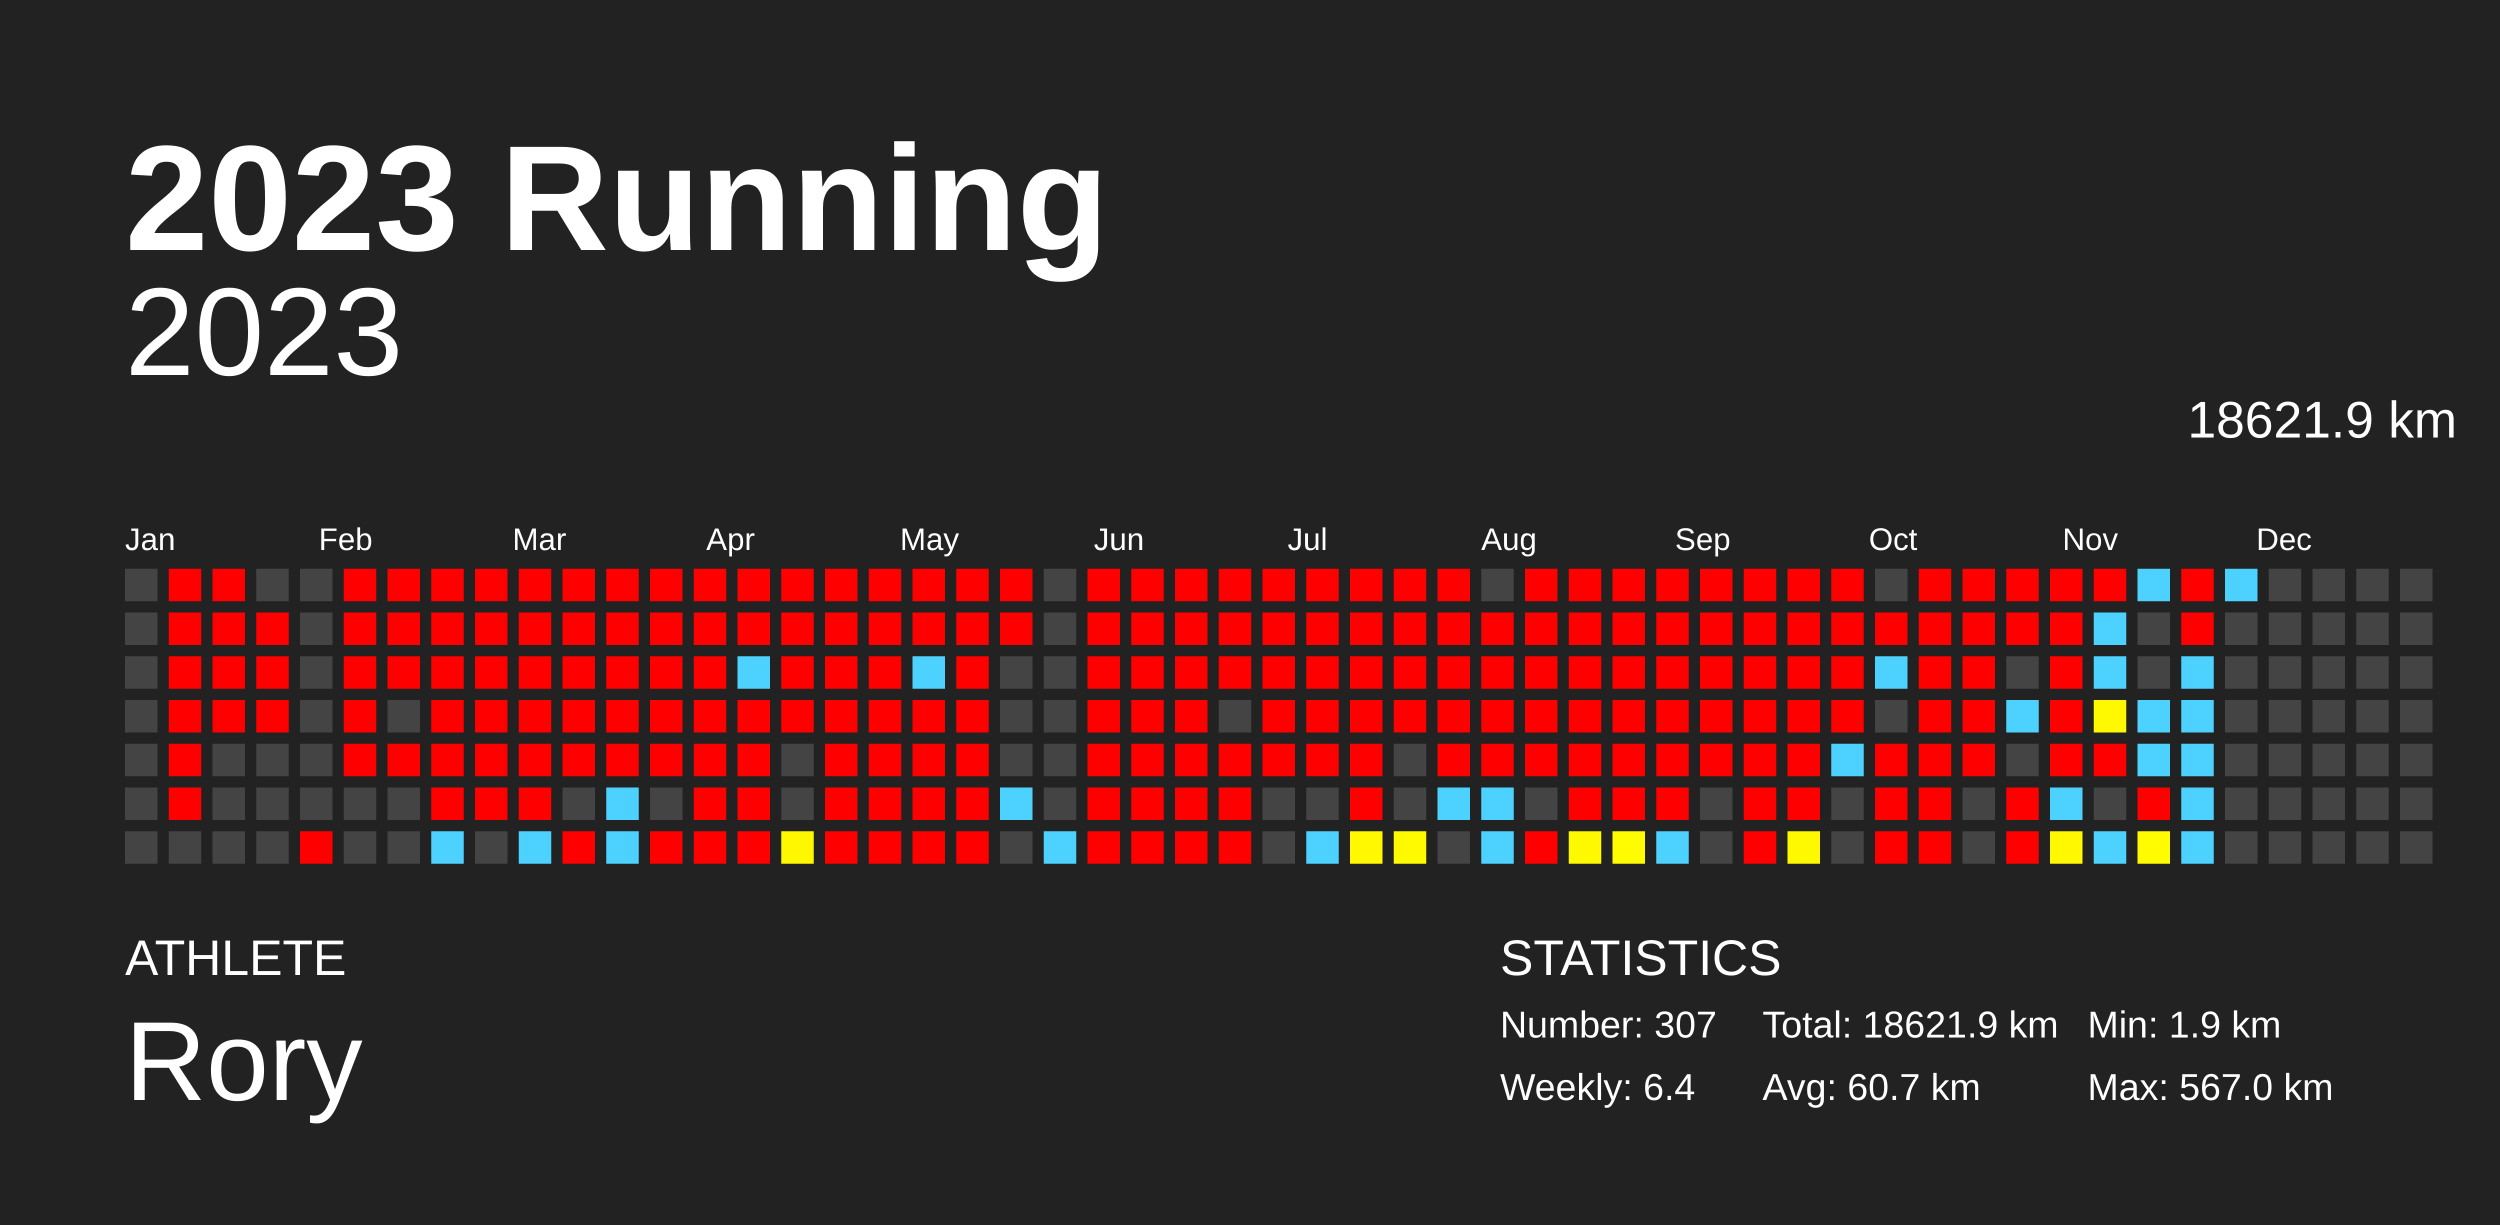
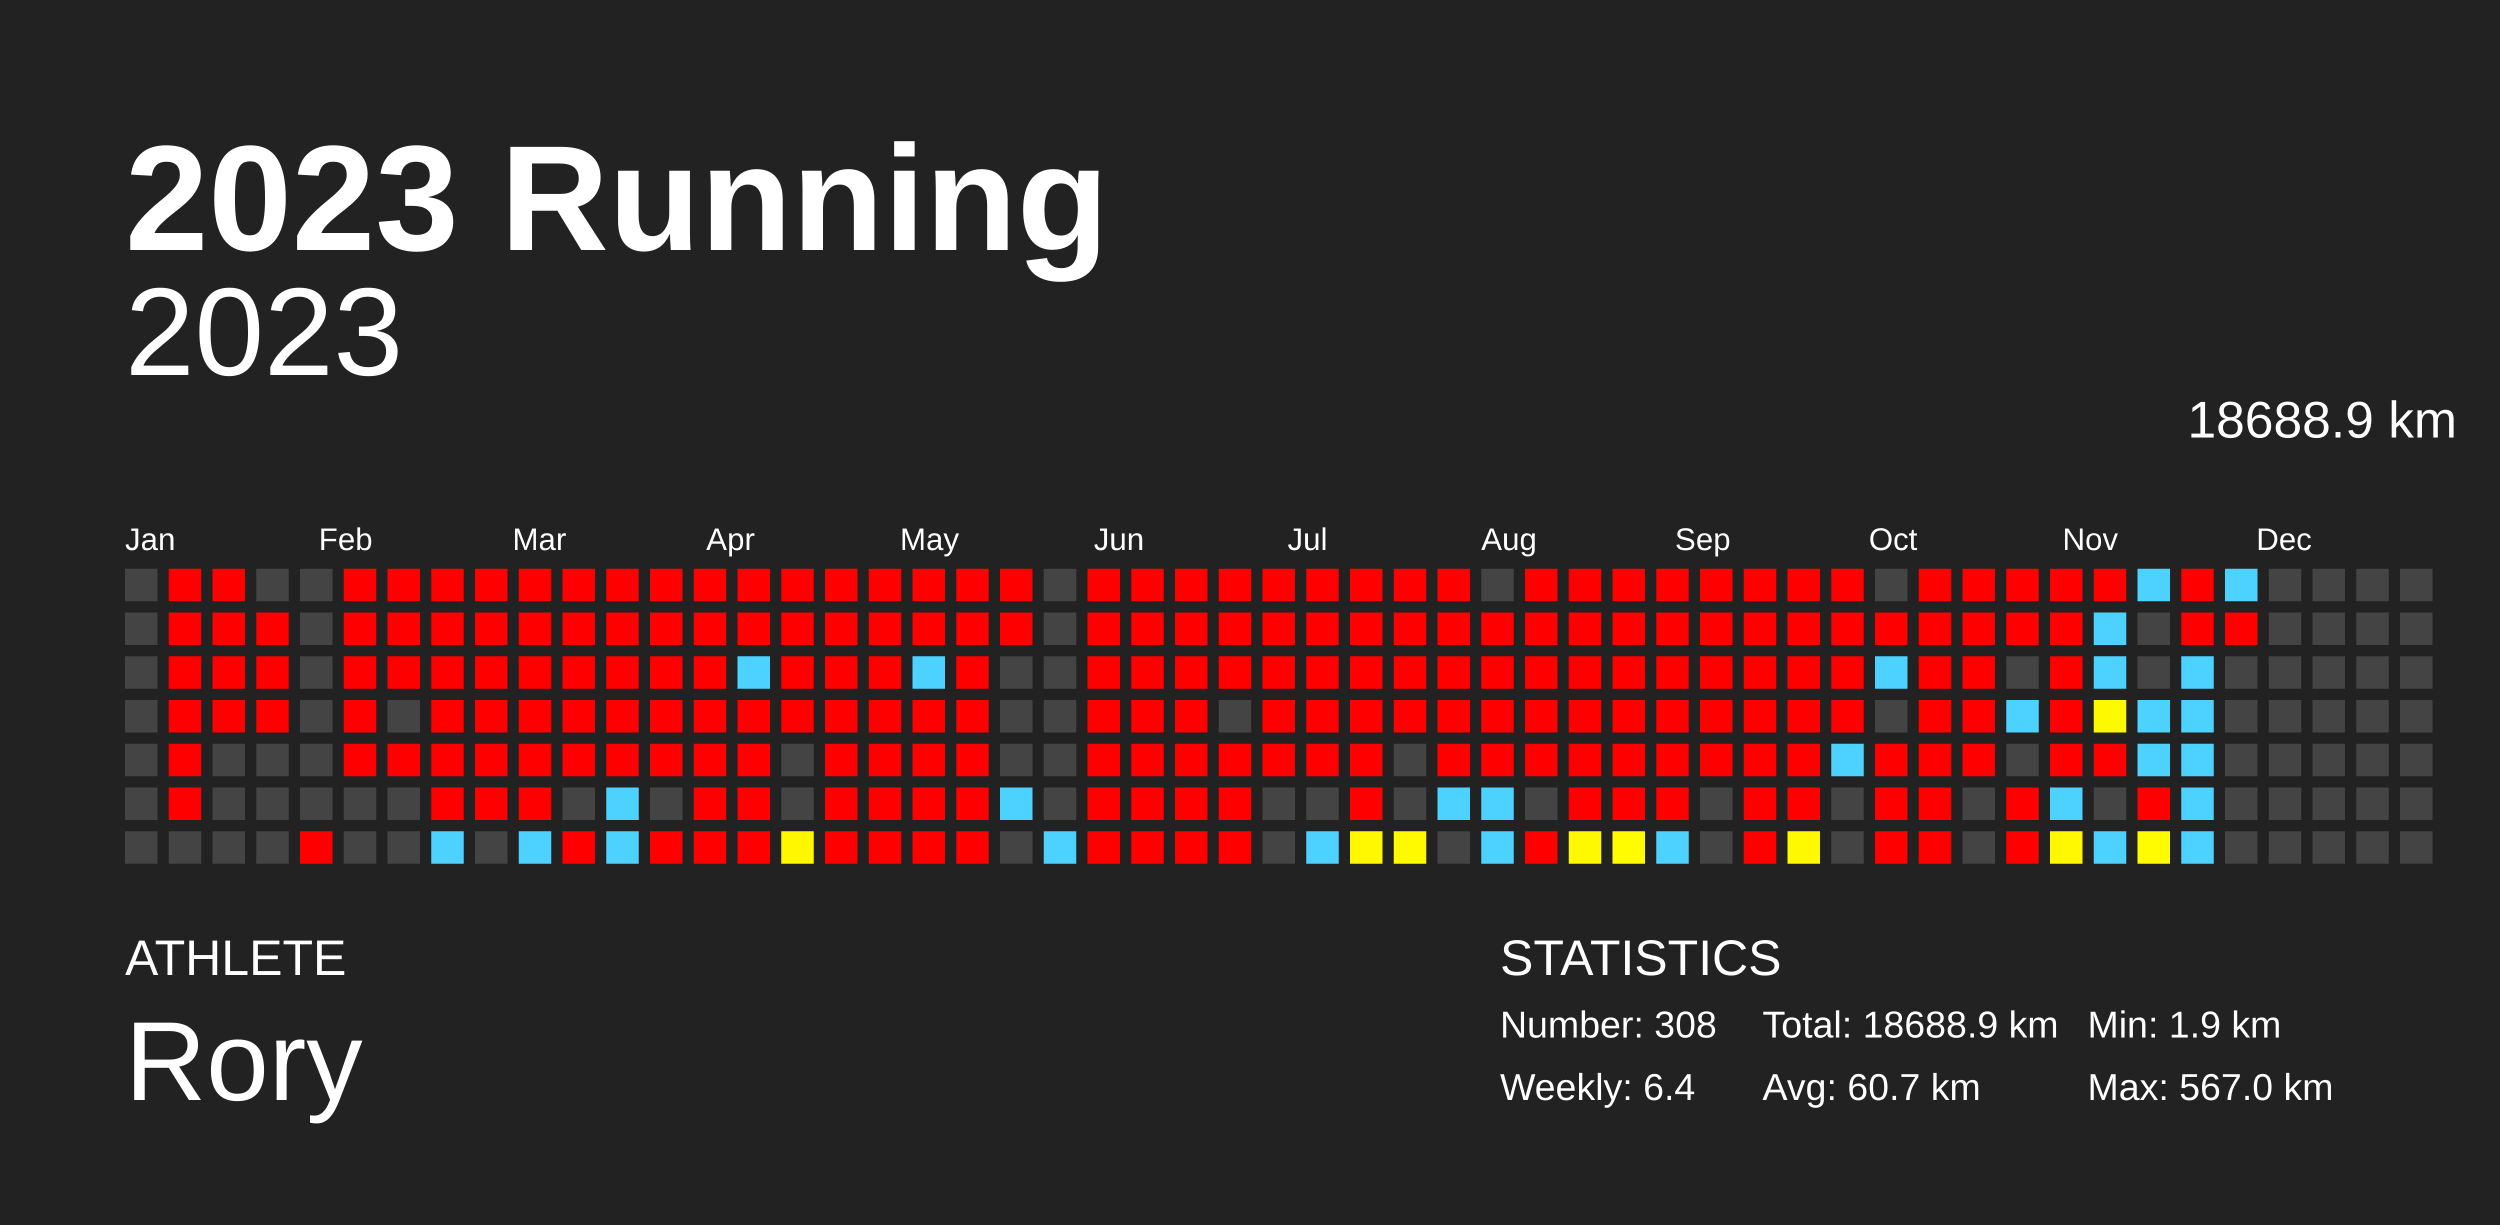
<svg xmlns="http://www.w3.org/2000/svg" baseProfile="full" height="98mm" version="1.1" viewBox="0,0,200,98" width="200mm">
  <defs />
  <rect fill="#222222" height="98" width="200" x="0" y="0" />
  <text fill="#FFFFFF" style="font-size:12px; font-family:Arial; font-weight:bold;" x="10" y="20">2023 Running</text>
  <text fill="#FFFFFF" style="font-size:4px; font-family:Arial" x="10" y="78">ATHLETE</text>
  <text fill="#FFFFFF" style="font-size:9px; font-family:Arial" x="10" y="88">Rory</text>
  <text fill="#FFFFFF" style="font-size:4px; font-family:Arial" x="120" y="78">STATISTICS</text>
-   <text fill="#FFFFFF" style="font-size:3px; font-family:Arial" x="120" y="83">Number: 307</text>
+   <text fill="#FFFFFF" style="font-size:3px; font-family:Arial" x="120" y="83">Number: 308</text>
  <text fill="#FFFFFF" style="font-size:3px; font-family:Arial" x="120" y="88">Weekly: 6.4</text>
-   <text fill="#FFFFFF" style="font-size:3px; font-family:Arial" x="141" y="83">Total: 18621.9 km</text>
+   <text fill="#FFFFFF" style="font-size:3px; font-family:Arial" x="141" y="83">Total: 18688.9 km</text>
  <text fill="#FFFFFF" style="font-size:3px; font-family:Arial" x="141" y="88">Avg: 60.7 km</text>
  <text fill="#FFFFFF" style="font-size:3px; font-family:Arial" x="167" y="83">Min: 1.9 km</text>
  <text fill="#FFFFFF" style="font-size:3px; font-family:Arial" x="167" y="88">Max: 567.0 km</text>
  <text alignment-baseline="hanging" fill="#FFFFFF" style="font-size:10.0px; font-family:Arial;" x="10" y="30">2023</text>
-   <text alignment-baseline="hanging" fill="#FFFFFF" style="font-size:4.125px; font-family:Arial;" x="175" y="35">18621.9 km</text>
+   <text alignment-baseline="hanging" fill="#FFFFFF" style="font-size:4.125px; font-family:Arial;" x="175" y="35">18688.9 km</text>
  <text fill="#FFFFFF" style="font-size:2.5px; font-family:Arial" x="10.0" y="44">Jan</text>
  <text fill="#FFFFFF" style="font-size:2.5px; font-family:Arial" x="25.5" y="44">Feb</text>
  <text fill="#FFFFFF" style="font-size:2.5px; font-family:Arial" x="41.0" y="44">Mar</text>
  <text fill="#FFFFFF" style="font-size:2.5px; font-family:Arial" x="56.5" y="44">Apr</text>
  <text fill="#FFFFFF" style="font-size:2.5px; font-family:Arial" x="72.0" y="44">May</text>
  <text fill="#FFFFFF" style="font-size:2.5px; font-family:Arial" x="87.5" y="44">Jun</text>
  <text fill="#FFFFFF" style="font-size:2.5px; font-family:Arial" x="103.0" y="44">Jul</text>
  <text fill="#FFFFFF" style="font-size:2.5px; font-family:Arial" x="118.5" y="44">Aug</text>
  <text fill="#FFFFFF" style="font-size:2.5px; font-family:Arial" x="134.0" y="44">Sep</text>
  <text fill="#FFFFFF" style="font-size:2.5px; font-family:Arial" x="149.5" y="44">Oct</text>
  <text fill="#FFFFFF" style="font-size:2.5px; font-family:Arial" x="165.0" y="44">Nov</text>
  <text fill="#FFFFFF" style="font-size:2.5px; font-family:Arial" x="180.5" y="44">Dec</text>
  <rect fill="#444444" height="2.6" width="2.6" x="10.0" y="45.5" />
  <rect fill="#444444" height="2.6" width="2.6" x="10.0" y="49.0" />
  <rect fill="#444444" height="2.6" width="2.6" x="10.0" y="52.5" />
  <rect fill="#444444" height="2.6" width="2.6" x="10.0" y="56.0" />
  <rect fill="#444444" height="2.6" width="2.6" x="10.0" y="59.5" />
  <rect fill="#444444" height="2.6" width="2.6" x="10.0" y="63.0" />
  <rect fill="#444444" height="2.6" width="2.6" x="10.0" y="66.5" />
  <rect fill="red" height="2.6" width="2.6" x="13.5" y="45.5" />
  <rect fill="red" height="2.6" width="2.6" x="13.5" y="49.0" />
  <rect fill="red" height="2.6" width="2.6" x="13.5" y="52.5" />
  <rect fill="red" height="2.6" width="2.6" x="13.5" y="56.0" />
  <rect fill="red" height="2.6" width="2.6" x="13.5" y="59.5" />
  <rect fill="red" height="2.6" width="2.6" x="13.5" y="63.0" />
  <rect fill="#444444" height="2.6" width="2.6" x="13.5" y="66.5" />
  <rect fill="red" height="2.6" width="2.6" x="17.0" y="45.5" />
  <rect fill="red" height="2.6" width="2.6" x="17.0" y="49.0" />
  <rect fill="red" height="2.6" width="2.6" x="17.0" y="52.5" />
  <rect fill="red" height="2.6" width="2.6" x="17.0" y="56.0" />
  <rect fill="#444444" height="2.6" width="2.6" x="17.0" y="59.5" />
  <rect fill="#444444" height="2.6" width="2.6" x="17.0" y="63.0" />
  <rect fill="#444444" height="2.6" width="2.6" x="17.0" y="66.5" />
  <rect fill="#444444" height="2.6" width="2.6" x="20.5" y="45.5" />
  <rect fill="red" height="2.6" width="2.6" x="20.5" y="49.0" />
  <rect fill="red" height="2.6" width="2.6" x="20.5" y="52.5" />
  <rect fill="red" height="2.6" width="2.6" x="20.5" y="56.0" />
  <rect fill="#444444" height="2.6" width="2.6" x="20.5" y="59.5" />
  <rect fill="#444444" height="2.6" width="2.6" x="20.5" y="63.0" />
  <rect fill="#444444" height="2.6" width="2.6" x="20.5" y="66.5" />
  <rect fill="#444444" height="2.6" width="2.6" x="24.0" y="45.5" />
  <rect fill="#444444" height="2.6" width="2.6" x="24.0" y="49.0" />
  <rect fill="#444444" height="2.6" width="2.6" x="24.0" y="52.5" />
  <rect fill="#444444" height="2.6" width="2.6" x="24.0" y="56.0" />
  <rect fill="#444444" height="2.6" width="2.6" x="24.0" y="59.5" />
  <rect fill="#444444" height="2.6" width="2.6" x="24.0" y="63.0" />
  <rect fill="red" height="2.6" width="2.6" x="24.0" y="66.5" />
  <rect fill="red" height="2.6" width="2.6" x="27.5" y="45.5" />
  <rect fill="red" height="2.6" width="2.6" x="27.5" y="49.0" />
  <rect fill="red" height="2.6" width="2.6" x="27.5" y="52.5" />
  <rect fill="red" height="2.6" width="2.6" x="27.5" y="56.0" />
  <rect fill="red" height="2.6" width="2.6" x="27.5" y="59.5" />
  <rect fill="#444444" height="2.6" width="2.6" x="27.5" y="63.0" />
  <rect fill="#444444" height="2.6" width="2.6" x="27.5" y="66.5" />
  <rect fill="red" height="2.6" width="2.6" x="31.0" y="45.5" />
  <rect fill="red" height="2.6" width="2.6" x="31.0" y="49.0" />
  <rect fill="red" height="2.6" width="2.6" x="31.0" y="52.5" />
  <rect fill="#444444" height="2.6" width="2.6" x="31.0" y="56.0" />
  <rect fill="red" height="2.6" width="2.6" x="31.0" y="59.5" />
  <rect fill="#444444" height="2.6" width="2.6" x="31.0" y="63.0" />
  <rect fill="#444444" height="2.6" width="2.6" x="31.0" y="66.5" />
  <rect fill="red" height="2.6" width="2.6" x="34.5" y="45.5" />
  <rect fill="red" height="2.6" width="2.6" x="34.5" y="49.0" />
  <rect fill="red" height="2.6" width="2.6" x="34.5" y="52.5" />
  <rect fill="red" height="2.6" width="2.6" x="34.5" y="56.0" />
  <rect fill="red" height="2.6" width="2.6" x="34.5" y="59.5" />
  <rect fill="red" height="2.6" width="2.6" x="34.5" y="63.0" />
  <rect fill="#4dd2ff" height="2.6" width="2.6" x="34.5" y="66.5" />
  <rect fill="red" height="2.6" width="2.6" x="38.0" y="45.5" />
  <rect fill="red" height="2.6" width="2.6" x="38.0" y="49.0" />
  <rect fill="red" height="2.6" width="2.6" x="38.0" y="52.5" />
  <rect fill="red" height="2.6" width="2.6" x="38.0" y="56.0" />
  <rect fill="red" height="2.6" width="2.6" x="38.0" y="59.5" />
  <rect fill="red" height="2.6" width="2.6" x="38.0" y="63.0" />
  <rect fill="#444444" height="2.6" width="2.6" x="38.0" y="66.5" />
  <rect fill="red" height="2.6" width="2.6" x="41.5" y="45.5" />
  <rect fill="red" height="2.6" width="2.6" x="41.5" y="49.0" />
  <rect fill="red" height="2.6" width="2.6" x="41.5" y="52.5" />
  <rect fill="red" height="2.6" width="2.6" x="41.5" y="56.0" />
  <rect fill="red" height="2.6" width="2.6" x="41.5" y="59.5" />
  <rect fill="red" height="2.6" width="2.6" x="41.5" y="63.0" />
  <rect fill="#4dd2ff" height="2.6" width="2.6" x="41.5" y="66.5" />
  <rect fill="red" height="2.6" width="2.6" x="45.0" y="45.5" />
  <rect fill="red" height="2.6" width="2.6" x="45.0" y="49.0" />
  <rect fill="red" height="2.6" width="2.6" x="45.0" y="52.5" />
  <rect fill="red" height="2.6" width="2.6" x="45.0" y="56.0" />
  <rect fill="red" height="2.6" width="2.6" x="45.0" y="59.5" />
  <rect fill="#444444" height="2.6" width="2.6" x="45.0" y="63.0" />
  <rect fill="red" height="2.6" width="2.6" x="45.0" y="66.5" />
  <rect fill="red" height="2.6" width="2.6" x="48.5" y="45.5" />
  <rect fill="red" height="2.6" width="2.6" x="48.5" y="49.0" />
  <rect fill="red" height="2.6" width="2.6" x="48.5" y="52.5" />
  <rect fill="red" height="2.6" width="2.6" x="48.5" y="56.0" />
  <rect fill="red" height="2.6" width="2.6" x="48.5" y="59.5" />
  <rect fill="#4dd2ff" height="2.6" width="2.6" x="48.5" y="63.0" />
  <rect fill="#4dd2ff" height="2.6" width="2.6" x="48.5" y="66.5" />
  <rect fill="red" height="2.6" width="2.6" x="52.0" y="45.5" />
  <rect fill="red" height="2.6" width="2.6" x="52.0" y="49.0" />
  <rect fill="red" height="2.6" width="2.6" x="52.0" y="52.5" />
  <rect fill="red" height="2.6" width="2.6" x="52.0" y="56.0" />
  <rect fill="red" height="2.6" width="2.6" x="52.0" y="59.5" />
  <rect fill="#444444" height="2.6" width="2.6" x="52.0" y="63.0" />
  <rect fill="red" height="2.6" width="2.6" x="52.0" y="66.5" />
  <rect fill="red" height="2.6" width="2.6" x="55.5" y="45.5" />
  <rect fill="red" height="2.6" width="2.6" x="55.5" y="49.0" />
  <rect fill="red" height="2.6" width="2.6" x="55.5" y="52.5" />
  <rect fill="red" height="2.6" width="2.6" x="55.5" y="56.0" />
  <rect fill="red" height="2.6" width="2.6" x="55.5" y="59.5" />
  <rect fill="red" height="2.6" width="2.6" x="55.5" y="63.0" />
  <rect fill="red" height="2.6" width="2.6" x="55.5" y="66.5" />
  <rect fill="red" height="2.6" width="2.6" x="59.0" y="45.5" />
  <rect fill="red" height="2.6" width="2.6" x="59.0" y="49.0" />
  <rect fill="#4dd2ff" height="2.6" width="2.6" x="59.0" y="52.5" />
  <rect fill="red" height="2.6" width="2.6" x="59.0" y="56.0" />
  <rect fill="red" height="2.6" width="2.6" x="59.0" y="59.5" />
  <rect fill="red" height="2.6" width="2.6" x="59.0" y="63.0" />
  <rect fill="red" height="2.6" width="2.6" x="59.0" y="66.5" />
  <rect fill="red" height="2.6" width="2.6" x="62.5" y="45.5" />
  <rect fill="red" height="2.6" width="2.6" x="62.5" y="49.0" />
  <rect fill="red" height="2.6" width="2.6" x="62.5" y="52.5" />
  <rect fill="red" height="2.6" width="2.6" x="62.5" y="56.0" />
  <rect fill="#444444" height="2.6" width="2.6" x="62.5" y="59.5" />
  <rect fill="#444444" height="2.6" width="2.6" x="62.5" y="63.0" />
  <rect fill="#fff700" height="2.6" width="2.6" x="62.5" y="66.5" />
  <rect fill="red" height="2.6" width="2.6" x="66.0" y="45.5" />
  <rect fill="red" height="2.6" width="2.6" x="66.0" y="49.0" />
  <rect fill="red" height="2.6" width="2.6" x="66.0" y="52.5" />
  <rect fill="red" height="2.6" width="2.6" x="66.0" y="56.0" />
  <rect fill="red" height="2.6" width="2.6" x="66.0" y="59.5" />
  <rect fill="red" height="2.6" width="2.6" x="66.0" y="63.0" />
  <rect fill="red" height="2.6" width="2.6" x="66.0" y="66.5" />
  <rect fill="red" height="2.6" width="2.6" x="69.5" y="45.5" />
  <rect fill="red" height="2.6" width="2.6" x="69.5" y="49.0" />
  <rect fill="red" height="2.6" width="2.6" x="69.5" y="52.5" />
  <rect fill="red" height="2.6" width="2.6" x="69.5" y="56.0" />
  <rect fill="red" height="2.6" width="2.6" x="69.5" y="59.5" />
  <rect fill="red" height="2.6" width="2.6" x="69.5" y="63.0" />
  <rect fill="red" height="2.6" width="2.6" x="69.5" y="66.5" />
  <rect fill="red" height="2.6" width="2.6" x="73.0" y="45.5" />
  <rect fill="red" height="2.6" width="2.6" x="73.0" y="49.0" />
  <rect fill="#4dd2ff" height="2.6" width="2.6" x="73.0" y="52.5" />
  <rect fill="red" height="2.6" width="2.6" x="73.0" y="56.0" />
  <rect fill="red" height="2.6" width="2.6" x="73.0" y="59.5" />
  <rect fill="red" height="2.6" width="2.6" x="73.0" y="63.0" />
  <rect fill="red" height="2.6" width="2.6" x="73.0" y="66.5" />
  <rect fill="red" height="2.6" width="2.6" x="76.5" y="45.5" />
  <rect fill="red" height="2.6" width="2.6" x="76.5" y="49.0" />
  <rect fill="red" height="2.6" width="2.6" x="76.5" y="52.5" />
  <rect fill="red" height="2.6" width="2.6" x="76.5" y="56.0" />
  <rect fill="red" height="2.6" width="2.6" x="76.5" y="59.5" />
  <rect fill="red" height="2.6" width="2.6" x="76.5" y="63.0" />
  <rect fill="red" height="2.6" width="2.6" x="76.5" y="66.5" />
  <rect fill="red" height="2.6" width="2.6" x="80.0" y="45.5" />
  <rect fill="red" height="2.6" width="2.6" x="80.0" y="49.0" />
  <rect fill="#444444" height="2.6" width="2.6" x="80.0" y="52.5" />
  <rect fill="#444444" height="2.6" width="2.6" x="80.0" y="56.0" />
  <rect fill="#444444" height="2.6" width="2.6" x="80.0" y="59.5" />
  <rect fill="#4dd2ff" height="2.6" width="2.6" x="80.0" y="63.0" />
  <rect fill="#444444" height="2.6" width="2.6" x="80.0" y="66.5" />
  <rect fill="#444444" height="2.6" width="2.6" x="83.5" y="45.5" />
  <rect fill="#444444" height="2.6" width="2.6" x="83.5" y="49.0" />
  <rect fill="#444444" height="2.6" width="2.6" x="83.5" y="52.5" />
  <rect fill="#444444" height="2.6" width="2.6" x="83.5" y="56.0" />
  <rect fill="#444444" height="2.6" width="2.6" x="83.5" y="59.5" />
  <rect fill="#444444" height="2.6" width="2.6" x="83.5" y="63.0" />
  <rect fill="#4dd2ff" height="2.6" width="2.6" x="83.5" y="66.5" />
  <rect fill="red" height="2.6" width="2.6" x="87.0" y="45.5" />
  <rect fill="red" height="2.6" width="2.6" x="87.0" y="49.0" />
  <rect fill="red" height="2.6" width="2.6" x="87.0" y="52.5" />
  <rect fill="red" height="2.6" width="2.6" x="87.0" y="56.0" />
  <rect fill="red" height="2.6" width="2.6" x="87.0" y="59.5" />
  <rect fill="red" height="2.6" width="2.6" x="87.0" y="63.0" />
  <rect fill="red" height="2.6" width="2.6" x="87.0" y="66.5" />
  <rect fill="red" height="2.6" width="2.6" x="90.5" y="45.5" />
  <rect fill="red" height="2.6" width="2.6" x="90.5" y="49.0" />
  <rect fill="red" height="2.6" width="2.6" x="90.5" y="52.5" />
  <rect fill="red" height="2.6" width="2.6" x="90.5" y="56.0" />
  <rect fill="red" height="2.6" width="2.6" x="90.5" y="59.5" />
  <rect fill="red" height="2.6" width="2.6" x="90.5" y="63.0" />
  <rect fill="red" height="2.6" width="2.6" x="90.5" y="66.5" />
  <rect fill="red" height="2.6" width="2.6" x="94.0" y="45.5" />
  <rect fill="red" height="2.6" width="2.6" x="94.0" y="49.0" />
  <rect fill="red" height="2.6" width="2.6" x="94.0" y="52.5" />
  <rect fill="red" height="2.6" width="2.6" x="94.0" y="56.0" />
  <rect fill="red" height="2.6" width="2.6" x="94.0" y="59.5" />
  <rect fill="red" height="2.6" width="2.6" x="94.0" y="63.0" />
  <rect fill="red" height="2.6" width="2.6" x="94.0" y="66.5" />
  <rect fill="red" height="2.6" width="2.6" x="97.5" y="45.5" />
  <rect fill="red" height="2.6" width="2.6" x="97.5" y="49.0" />
  <rect fill="red" height="2.6" width="2.6" x="97.5" y="52.5" />
  <rect fill="#444444" height="2.6" width="2.6" x="97.5" y="56.0" />
  <rect fill="red" height="2.6" width="2.6" x="97.5" y="59.5" />
  <rect fill="red" height="2.6" width="2.6" x="97.5" y="63.0" />
  <rect fill="red" height="2.6" width="2.6" x="97.5" y="66.5" />
  <rect fill="red" height="2.6" width="2.6" x="101.0" y="45.5" />
  <rect fill="red" height="2.6" width="2.6" x="101.0" y="49.0" />
  <rect fill="red" height="2.6" width="2.6" x="101.0" y="52.5" />
  <rect fill="red" height="2.6" width="2.6" x="101.0" y="56.0" />
  <rect fill="red" height="2.6" width="2.6" x="101.0" y="59.5" />
  <rect fill="#444444" height="2.6" width="2.6" x="101.0" y="63.0" />
  <rect fill="#444444" height="2.6" width="2.6" x="101.0" y="66.5" />
  <rect fill="red" height="2.6" width="2.6" x="104.5" y="45.5" />
  <rect fill="red" height="2.6" width="2.6" x="104.5" y="49.0" />
  <rect fill="red" height="2.6" width="2.6" x="104.5" y="52.5" />
  <rect fill="red" height="2.6" width="2.6" x="104.5" y="56.0" />
  <rect fill="red" height="2.6" width="2.6" x="104.5" y="59.5" />
  <rect fill="#444444" height="2.6" width="2.6" x="104.5" y="63.0" />
  <rect fill="#4dd2ff" height="2.6" width="2.6" x="104.5" y="66.5" />
  <rect fill="red" height="2.6" width="2.6" x="108.0" y="45.5" />
  <rect fill="red" height="2.6" width="2.6" x="108.0" y="49.0" />
  <rect fill="red" height="2.6" width="2.6" x="108.0" y="52.5" />
  <rect fill="red" height="2.6" width="2.6" x="108.0" y="56.0" />
  <rect fill="red" height="2.6" width="2.6" x="108.0" y="59.5" />
  <rect fill="red" height="2.6" width="2.6" x="108.0" y="63.0" />
  <rect fill="#fff800" height="2.6" width="2.6" x="108.0" y="66.5" />
  <rect fill="red" height="2.6" width="2.6" x="111.5" y="45.5" />
  <rect fill="red" height="2.6" width="2.6" x="111.5" y="49.0" />
  <rect fill="red" height="2.6" width="2.6" x="111.5" y="52.5" />
  <rect fill="red" height="2.6" width="2.6" x="111.5" y="56.0" />
  <rect fill="#444444" height="2.6" width="2.6" x="111.5" y="59.5" />
  <rect fill="#444444" height="2.6" width="2.6" x="111.5" y="63.0" />
  <rect fill="#fffa00" height="2.6" width="2.6" x="111.5" y="66.5" />
  <rect fill="red" height="2.6" width="2.6" x="115.0" y="45.5" />
  <rect fill="red" height="2.6" width="2.6" x="115.0" y="49.0" />
  <rect fill="red" height="2.6" width="2.6" x="115.0" y="52.5" />
  <rect fill="red" height="2.6" width="2.6" x="115.0" y="56.0" />
  <rect fill="red" height="2.6" width="2.6" x="115.0" y="59.5" />
  <rect fill="#4dd2ff" height="2.6" width="2.6" x="115.0" y="63.0" />
  <rect fill="#444444" height="2.6" width="2.6" x="115.0" y="66.5" />
  <rect fill="#444444" height="2.6" width="2.6" x="118.5" y="45.5" />
  <rect fill="red" height="2.6" width="2.6" x="118.5" y="49.0" />
  <rect fill="red" height="2.6" width="2.6" x="118.5" y="52.5" />
  <rect fill="red" height="2.6" width="2.6" x="118.5" y="56.0" />
  <rect fill="red" height="2.6" width="2.6" x="118.5" y="59.5" />
  <rect fill="#4dd2ff" height="2.6" width="2.6" x="118.5" y="63.0" />
  <rect fill="#4dd2ff" height="2.6" width="2.6" x="118.5" y="66.5" />
  <rect fill="red" height="2.6" width="2.6" x="122.0" y="45.5" />
  <rect fill="red" height="2.6" width="2.6" x="122.0" y="49.0" />
  <rect fill="red" height="2.6" width="2.6" x="122.0" y="52.5" />
  <rect fill="red" height="2.6" width="2.6" x="122.0" y="56.0" />
  <rect fill="red" height="2.6" width="2.6" x="122.0" y="59.5" />
  <rect fill="#444444" height="2.6" width="2.6" x="122.0" y="63.0" />
  <rect fill="red" height="2.6" width="2.6" x="122.0" y="66.5" />
  <rect fill="red" height="2.6" width="2.6" x="125.5" y="45.5" />
  <rect fill="red" height="2.6" width="2.6" x="125.5" y="49.0" />
  <rect fill="red" height="2.6" width="2.6" x="125.5" y="52.5" />
  <rect fill="red" height="2.6" width="2.6" x="125.5" y="56.0" />
  <rect fill="red" height="2.6" width="2.6" x="125.5" y="59.5" />
  <rect fill="red" height="2.6" width="2.6" x="125.5" y="63.0" />
  <rect fill="#fff900" height="2.6" width="2.6" x="125.5" y="66.5" />
  <rect fill="red" height="2.6" width="2.6" x="129.0" y="45.5" />
  <rect fill="red" height="2.6" width="2.6" x="129.0" y="49.0" />
  <rect fill="red" height="2.6" width="2.6" x="129.0" y="52.5" />
  <rect fill="red" height="2.6" width="2.6" x="129.0" y="56.0" />
  <rect fill="red" height="2.6" width="2.6" x="129.0" y="59.5" />
  <rect fill="red" height="2.6" width="2.6" x="129.0" y="63.0" />
  <rect fill="#fffb00" height="2.6" width="2.6" x="129.0" y="66.5" />
  <rect fill="red" height="2.6" width="2.6" x="132.5" y="45.5" />
  <rect fill="red" height="2.6" width="2.6" x="132.5" y="49.0" />
  <rect fill="red" height="2.6" width="2.6" x="132.5" y="52.5" />
  <rect fill="red" height="2.6" width="2.6" x="132.5" y="56.0" />
  <rect fill="red" height="2.6" width="2.6" x="132.5" y="59.5" />
  <rect fill="red" height="2.6" width="2.6" x="132.5" y="63.0" />
  <rect fill="#4dd2ff" height="2.6" width="2.6" x="132.5" y="66.5" />
  <rect fill="red" height="2.6" width="2.6" x="136.0" y="45.5" />
  <rect fill="red" height="2.6" width="2.6" x="136.0" y="49.0" />
  <rect fill="red" height="2.6" width="2.6" x="136.0" y="52.5" />
  <rect fill="red" height="2.6" width="2.6" x="136.0" y="56.0" />
  <rect fill="red" height="2.6" width="2.6" x="136.0" y="59.5" />
  <rect fill="#444444" height="2.6" width="2.6" x="136.0" y="63.0" />
  <rect fill="#444444" height="2.6" width="2.6" x="136.0" y="66.5" />
  <rect fill="red" height="2.6" width="2.6" x="139.5" y="45.5" />
  <rect fill="red" height="2.6" width="2.6" x="139.5" y="49.0" />
  <rect fill="red" height="2.6" width="2.6" x="139.5" y="52.5" />
  <rect fill="red" height="2.6" width="2.6" x="139.5" y="56.0" />
  <rect fill="red" height="2.6" width="2.6" x="139.5" y="59.5" />
  <rect fill="red" height="2.6" width="2.6" x="139.5" y="63.0" />
  <rect fill="red" height="2.6" width="2.6" x="139.5" y="66.5" />
  <rect fill="red" height="2.6" width="2.6" x="143.0" y="45.5" />
  <rect fill="red" height="2.6" width="2.6" x="143.0" y="49.0" />
  <rect fill="red" height="2.6" width="2.6" x="143.0" y="52.5" />
  <rect fill="red" height="2.6" width="2.6" x="143.0" y="56.0" />
  <rect fill="red" height="2.6" width="2.6" x="143.0" y="59.5" />
  <rect fill="red" height="2.6" width="2.6" x="143.0" y="63.0" />
  <rect fill="#fff900" height="2.6" width="2.6" x="143.0" y="66.5" />
  <rect fill="red" height="2.6" width="2.6" x="146.5" y="45.5" />
  <rect fill="red" height="2.6" width="2.6" x="146.5" y="49.0" />
  <rect fill="red" height="2.6" width="2.6" x="146.5" y="52.5" />
  <rect fill="red" height="2.6" width="2.6" x="146.5" y="56.0" />
  <rect fill="#4dd2ff" height="2.6" width="2.6" x="146.5" y="59.5" />
  <rect fill="#444444" height="2.6" width="2.6" x="146.5" y="63.0" />
  <rect fill="#444444" height="2.6" width="2.6" x="146.5" y="66.5" />
  <rect fill="#444444" height="2.6" width="2.6" x="150.0" y="45.5" />
  <rect fill="red" height="2.6" width="2.6" x="150.0" y="49.0" />
  <rect fill="#4dd2ff" height="2.6" width="2.6" x="150.0" y="52.5" />
  <rect fill="#444444" height="2.6" width="2.6" x="150.0" y="56.0" />
  <rect fill="red" height="2.6" width="2.6" x="150.0" y="59.5" />
  <rect fill="red" height="2.6" width="2.6" x="150.0" y="63.0" />
  <rect fill="red" height="2.6" width="2.6" x="150.0" y="66.5" />
  <rect fill="red" height="2.6" width="2.6" x="153.5" y="45.5" />
  <rect fill="red" height="2.6" width="2.6" x="153.5" y="49.0" />
  <rect fill="red" height="2.6" width="2.6" x="153.5" y="52.5" />
  <rect fill="red" height="2.6" width="2.6" x="153.5" y="56.0" />
  <rect fill="red" height="2.6" width="2.6" x="153.5" y="59.5" />
  <rect fill="red" height="2.6" width="2.6" x="153.5" y="63.0" />
  <rect fill="red" height="2.6" width="2.6" x="153.5" y="66.5" />
  <rect fill="red" height="2.6" width="2.6" x="157.0" y="45.5" />
  <rect fill="red" height="2.6" width="2.6" x="157.0" y="49.0" />
  <rect fill="red" height="2.6" width="2.6" x="157.0" y="52.5" />
  <rect fill="red" height="2.6" width="2.6" x="157.0" y="56.0" />
  <rect fill="red" height="2.6" width="2.6" x="157.0" y="59.5" />
  <rect fill="#444444" height="2.6" width="2.6" x="157.0" y="63.0" />
  <rect fill="#444444" height="2.6" width="2.6" x="157.0" y="66.5" />
  <rect fill="red" height="2.6" width="2.6" x="160.5" y="45.5" />
  <rect fill="red" height="2.6" width="2.6" x="160.5" y="49.0" />
  <rect fill="#444444" height="2.6" width="2.6" x="160.5" y="52.5" />
  <rect fill="#4dd2ff" height="2.6" width="2.6" x="160.5" y="56.0" />
  <rect fill="#444444" height="2.6" width="2.6" x="160.5" y="59.5" />
  <rect fill="red" height="2.6" width="2.6" x="160.5" y="63.0" />
  <rect fill="red" height="2.6" width="2.6" x="160.5" y="66.5" />
  <rect fill="red" height="2.6" width="2.6" x="164.0" y="45.5" />
  <rect fill="red" height="2.6" width="2.6" x="164.0" y="49.0" />
  <rect fill="red" height="2.6" width="2.6" x="164.0" y="52.5" />
  <rect fill="red" height="2.6" width="2.6" x="164.0" y="56.0" />
  <rect fill="red" height="2.6" width="2.6" x="164.0" y="59.5" />
  <rect fill="#4dd2ff" height="2.6" width="2.6" x="164.0" y="63.0" />
  <rect fill="#fff800" height="2.6" width="2.6" x="164.0" y="66.5" />
  <rect fill="red" height="2.6" width="2.6" x="167.5" y="45.5" />
  <rect fill="#4dd2ff" height="2.6" width="2.6" x="167.5" y="49.0" />
  <rect fill="#4dd2ff" height="2.6" width="2.6" x="167.5" y="52.5" />
  <rect fill="#fff900" height="2.6" width="2.6" x="167.5" y="56.0" />
  <rect fill="red" height="2.6" width="2.6" x="167.5" y="59.5" />
  <rect fill="#444444" height="2.6" width="2.6" x="167.5" y="63.0" />
  <rect fill="#4dd2ff" height="2.6" width="2.6" x="167.5" y="66.5" />
  <rect fill="#4dd2ff" height="2.6" width="2.6" x="171.0" y="45.5" />
  <rect fill="#444444" height="2.6" width="2.6" x="171.0" y="49.0" />
  <rect fill="#444444" height="2.6" width="2.6" x="171.0" y="52.5" />
  <rect fill="#4dd2ff" height="2.6" width="2.6" x="171.0" y="56.0" />
  <rect fill="#4dd2ff" height="2.6" width="2.6" x="171.0" y="59.5" />
  <rect fill="red" height="2.6" width="2.6" x="171.0" y="63.0" />
  <rect fill="#fffb00" height="2.6" width="2.6" x="171.0" y="66.5" />
  <rect fill="red" height="2.6" width="2.6" x="174.5" y="45.5" />
  <rect fill="red" height="2.6" width="2.6" x="174.5" y="49.0" />
  <rect fill="#4dd2ff" height="2.6" width="2.6" x="174.5" y="52.5" />
  <rect fill="#4dd2ff" height="2.6" width="2.6" x="174.5" y="56.0" />
  <rect fill="#4dd2ff" height="2.6" width="2.6" x="174.5" y="59.5" />
  <rect fill="#4dd2ff" height="2.6" width="2.6" x="174.5" y="63.0" />
  <rect fill="#4dd2ff" height="2.6" width="2.6" x="174.5" y="66.5" />
  <rect fill="#4dd2ff" height="2.6" width="2.6" x="178.0" y="45.5" />
-   <rect fill="#444444" height="2.6" width="2.6" x="178.0" y="49.0" />
+   <rect fill="red" height="2.6" width="2.6" x="178.0" y="49.0" />
  <rect fill="#444444" height="2.6" width="2.6" x="178.0" y="52.5" />
  <rect fill="#444444" height="2.6" width="2.6" x="178.0" y="56.0" />
  <rect fill="#444444" height="2.6" width="2.6" x="178.0" y="59.5" />
  <rect fill="#444444" height="2.6" width="2.6" x="178.0" y="63.0" />
  <rect fill="#444444" height="2.6" width="2.6" x="178.0" y="66.5" />
  <rect fill="#444444" height="2.6" width="2.6" x="181.5" y="45.5" />
  <rect fill="#444444" height="2.6" width="2.6" x="181.5" y="49.0" />
  <rect fill="#444444" height="2.6" width="2.6" x="181.5" y="52.5" />
  <rect fill="#444444" height="2.6" width="2.6" x="181.5" y="56.0" />
  <rect fill="#444444" height="2.6" width="2.6" x="181.5" y="59.5" />
  <rect fill="#444444" height="2.6" width="2.6" x="181.5" y="63.0" />
  <rect fill="#444444" height="2.6" width="2.6" x="181.5" y="66.5" />
  <rect fill="#444444" height="2.6" width="2.6" x="185.0" y="45.5" />
  <rect fill="#444444" height="2.6" width="2.6" x="185.0" y="49.0" />
  <rect fill="#444444" height="2.6" width="2.6" x="185.0" y="52.5" />
  <rect fill="#444444" height="2.6" width="2.6" x="185.0" y="56.0" />
  <rect fill="#444444" height="2.6" width="2.6" x="185.0" y="59.5" />
  <rect fill="#444444" height="2.6" width="2.6" x="185.0" y="63.0" />
  <rect fill="#444444" height="2.6" width="2.6" x="185.0" y="66.5" />
  <rect fill="#444444" height="2.6" width="2.6" x="188.5" y="45.5" />
  <rect fill="#444444" height="2.6" width="2.6" x="188.5" y="49.0" />
  <rect fill="#444444" height="2.6" width="2.6" x="188.5" y="52.5" />
  <rect fill="#444444" height="2.6" width="2.6" x="188.5" y="56.0" />
  <rect fill="#444444" height="2.6" width="2.6" x="188.5" y="59.5" />
  <rect fill="#444444" height="2.6" width="2.6" x="188.5" y="63.0" />
  <rect fill="#444444" height="2.6" width="2.6" x="188.5" y="66.5" />
  <rect fill="#444444" height="2.6" width="2.6" x="192.0" y="45.5" />
  <rect fill="#444444" height="2.6" width="2.6" x="192.0" y="49.0" />
  <rect fill="#444444" height="2.6" width="2.6" x="192.0" y="52.5" />
  <rect fill="#444444" height="2.6" width="2.6" x="192.0" y="56.0" />
  <rect fill="#444444" height="2.6" width="2.6" x="192.0" y="59.5" />
  <rect fill="#444444" height="2.6" width="2.6" x="192.0" y="63.0" />
  <rect fill="#444444" height="2.6" width="2.6" x="192.0" y="66.5" />
</svg>
